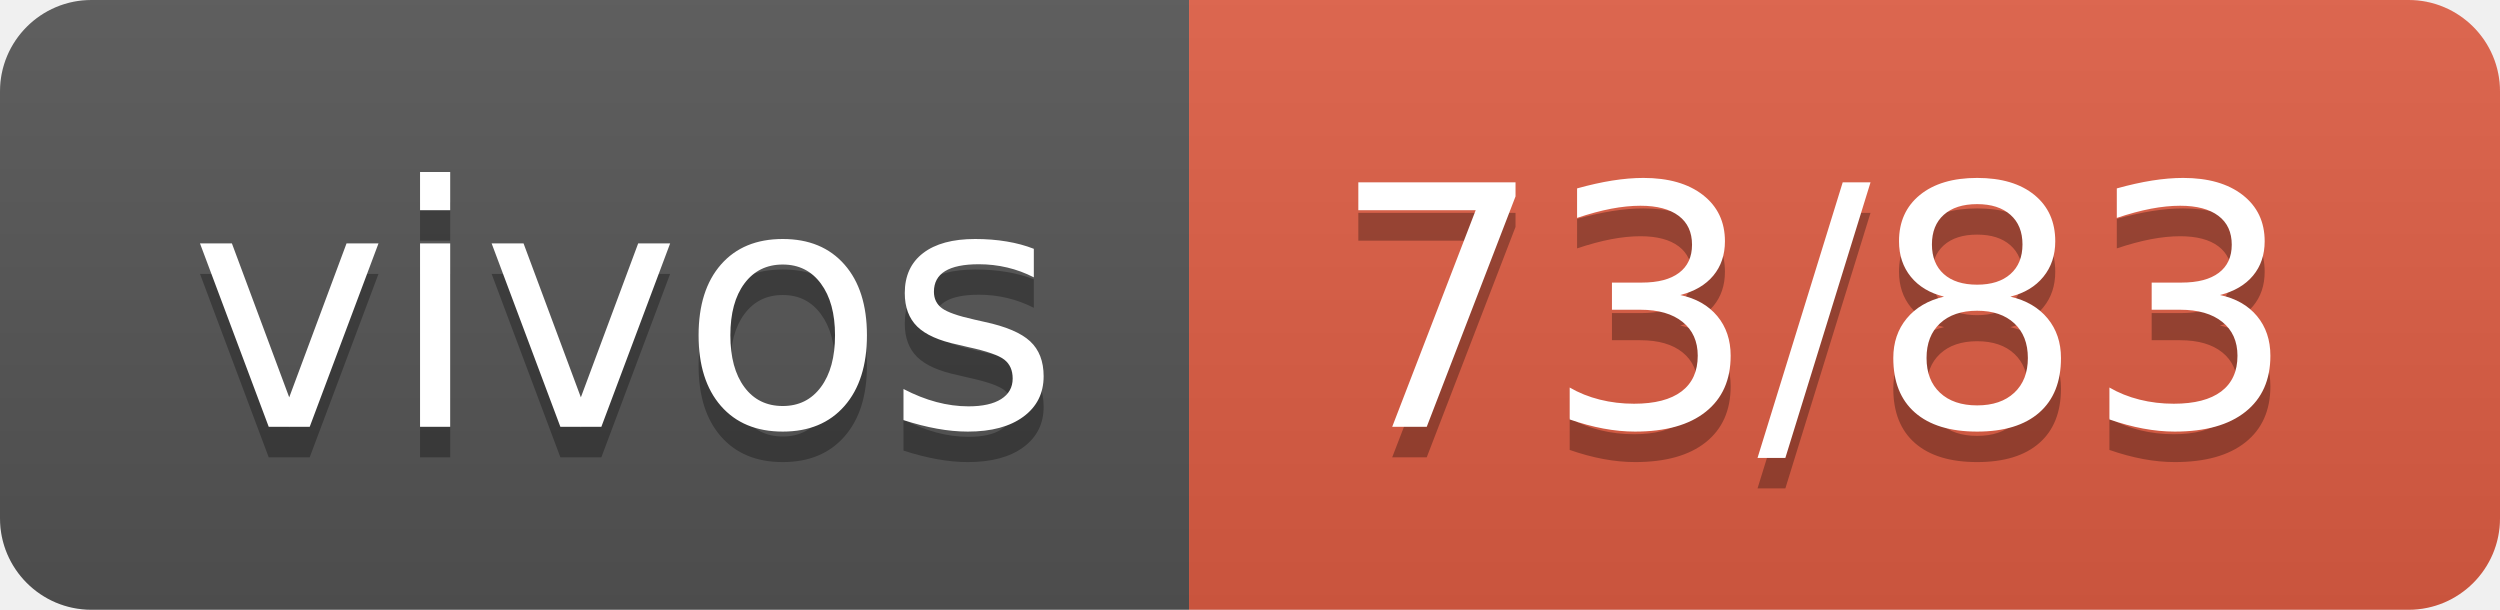
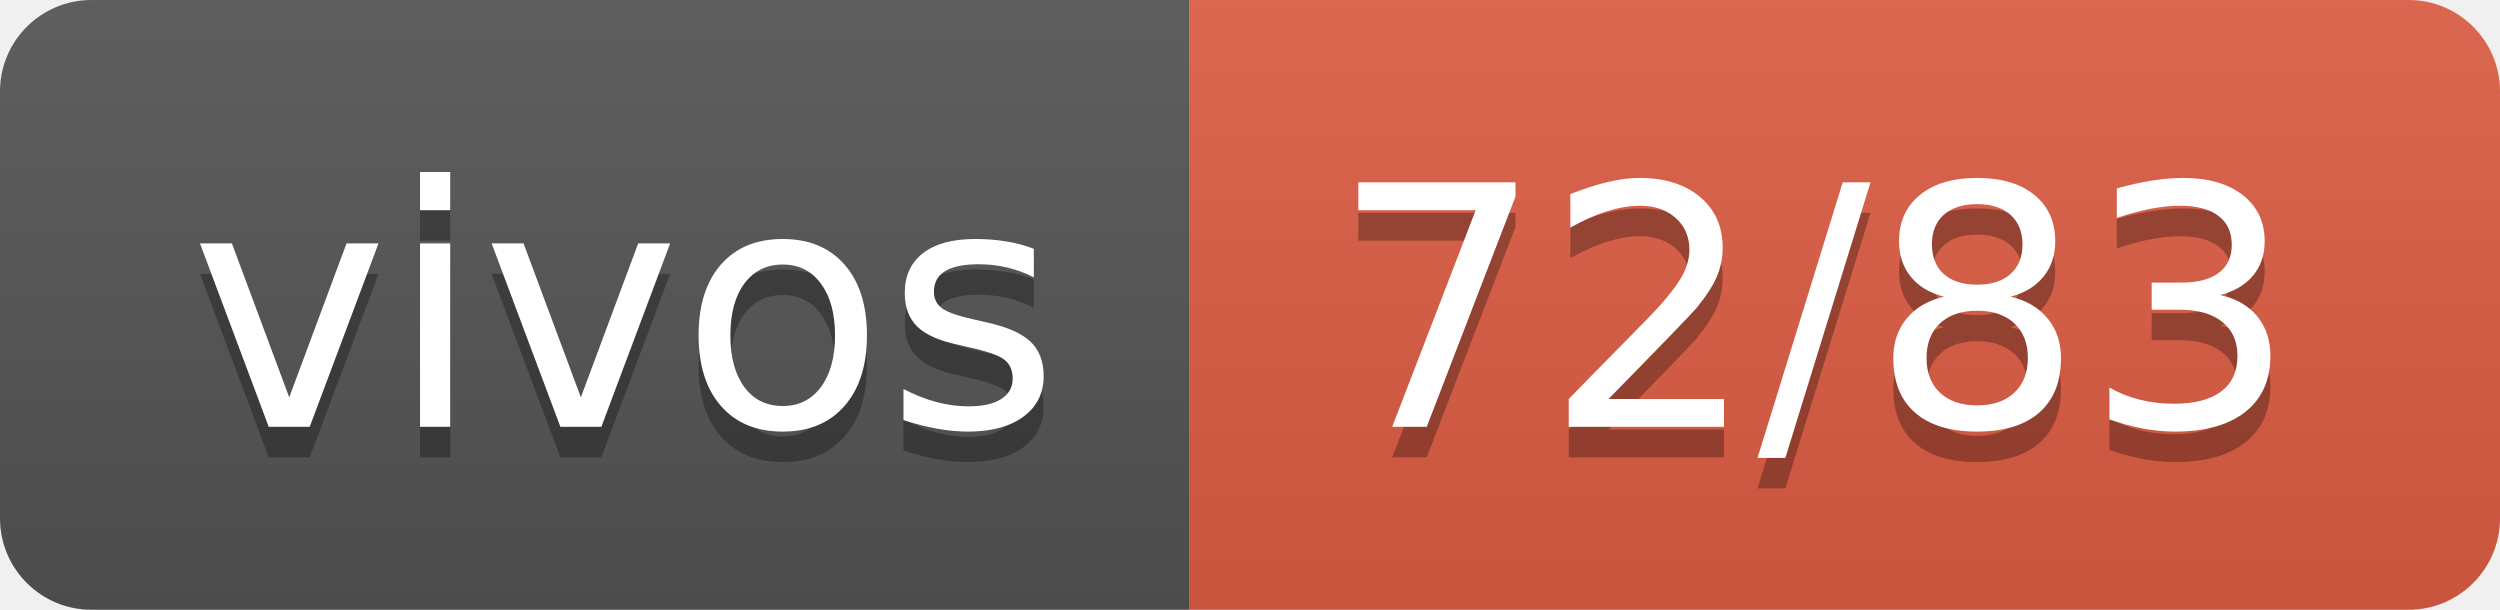
- <svg xmlns="http://www.w3.org/2000/svg" width="82" height="20" role="img" aria-label="vivos: 73/83">
+ <svg xmlns="http://www.w3.org/2000/svg" width="82" height="20" role="img" aria-label="vivos: 72/83">
  <linearGradient id="s" x2="0" y2="100%">
    <stop offset="0" stop-color="#bbb" stop-opacity=".1" />
    <stop offset="1" stop-opacity=".1" />
  </linearGradient>
  <clipPath id="r">
    <rect width="82" height="20" rx="3" fill="#fff" />
  </clipPath>
  <g clip-path="url(#r)">
    <rect width="39" height="20" fill="#555" />
    <rect x="39" width="43" height="20" fill="#e05d44" />
    <rect width="82" height="20" fill="url(#s)" />
  </g>
  <g fill="#fff" text-anchor="middle" font-family="Verdana,Geneva,DejaVu Sans,sans-serif" text-rendering="geometricPrecision" font-size="110">
    <text aria-hidden="true" x="205" y="150" fill="#010101" fill-opacity=".3" transform="scale(.1)" textLength="290">vivos</text>
    <text x="205" y="140" transform="scale(.1)" fill="#fff" textLength="290">vivos</text>
-     <text aria-hidden="true" x="595" y="150" fill="#010101" fill-opacity=".3" transform="scale(.1)" textLength="330">73/83</text>
-     <text x="595" y="140" transform="scale(.1)" fill="#fff" textLength="330">73/83</text>
+     <text aria-hidden="true" x="595" y="150" fill="#010101" fill-opacity=".3" transform="scale(.1)" textLength="330">72/83</text>
+     <text x="595" y="140" transform="scale(.1)" fill="#fff" textLength="330">72/83</text>
  </g>
</svg>
